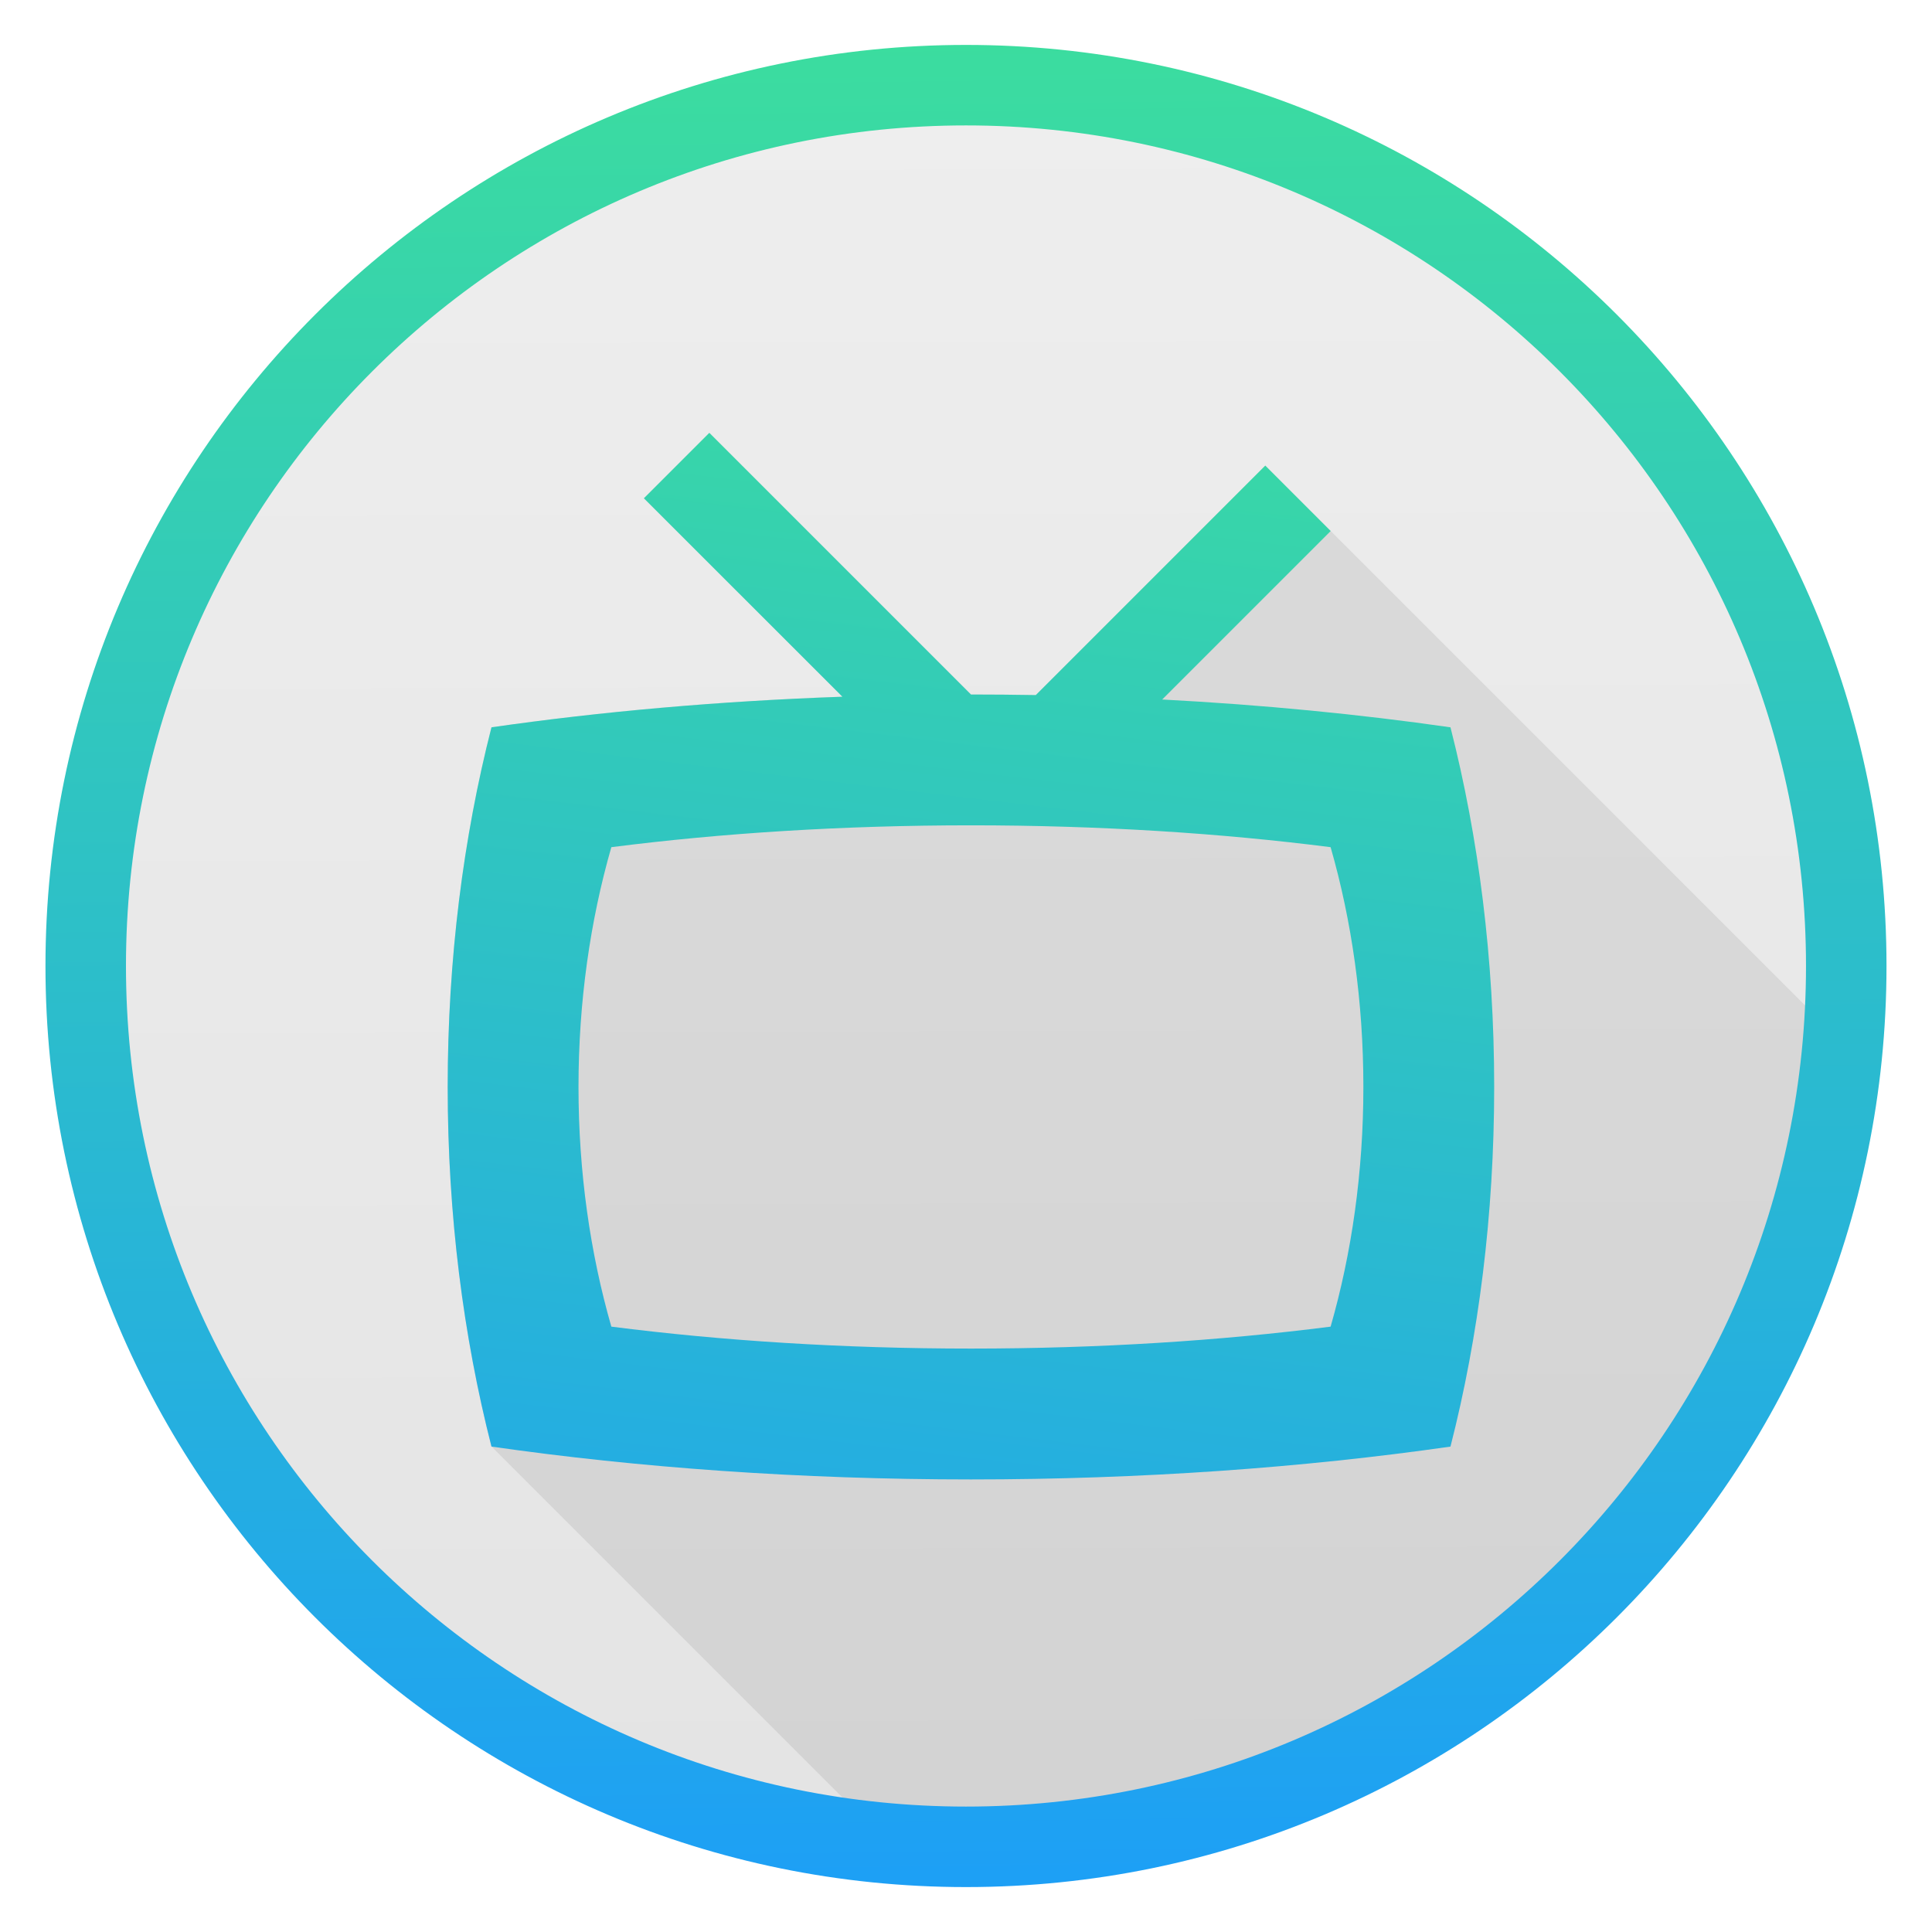
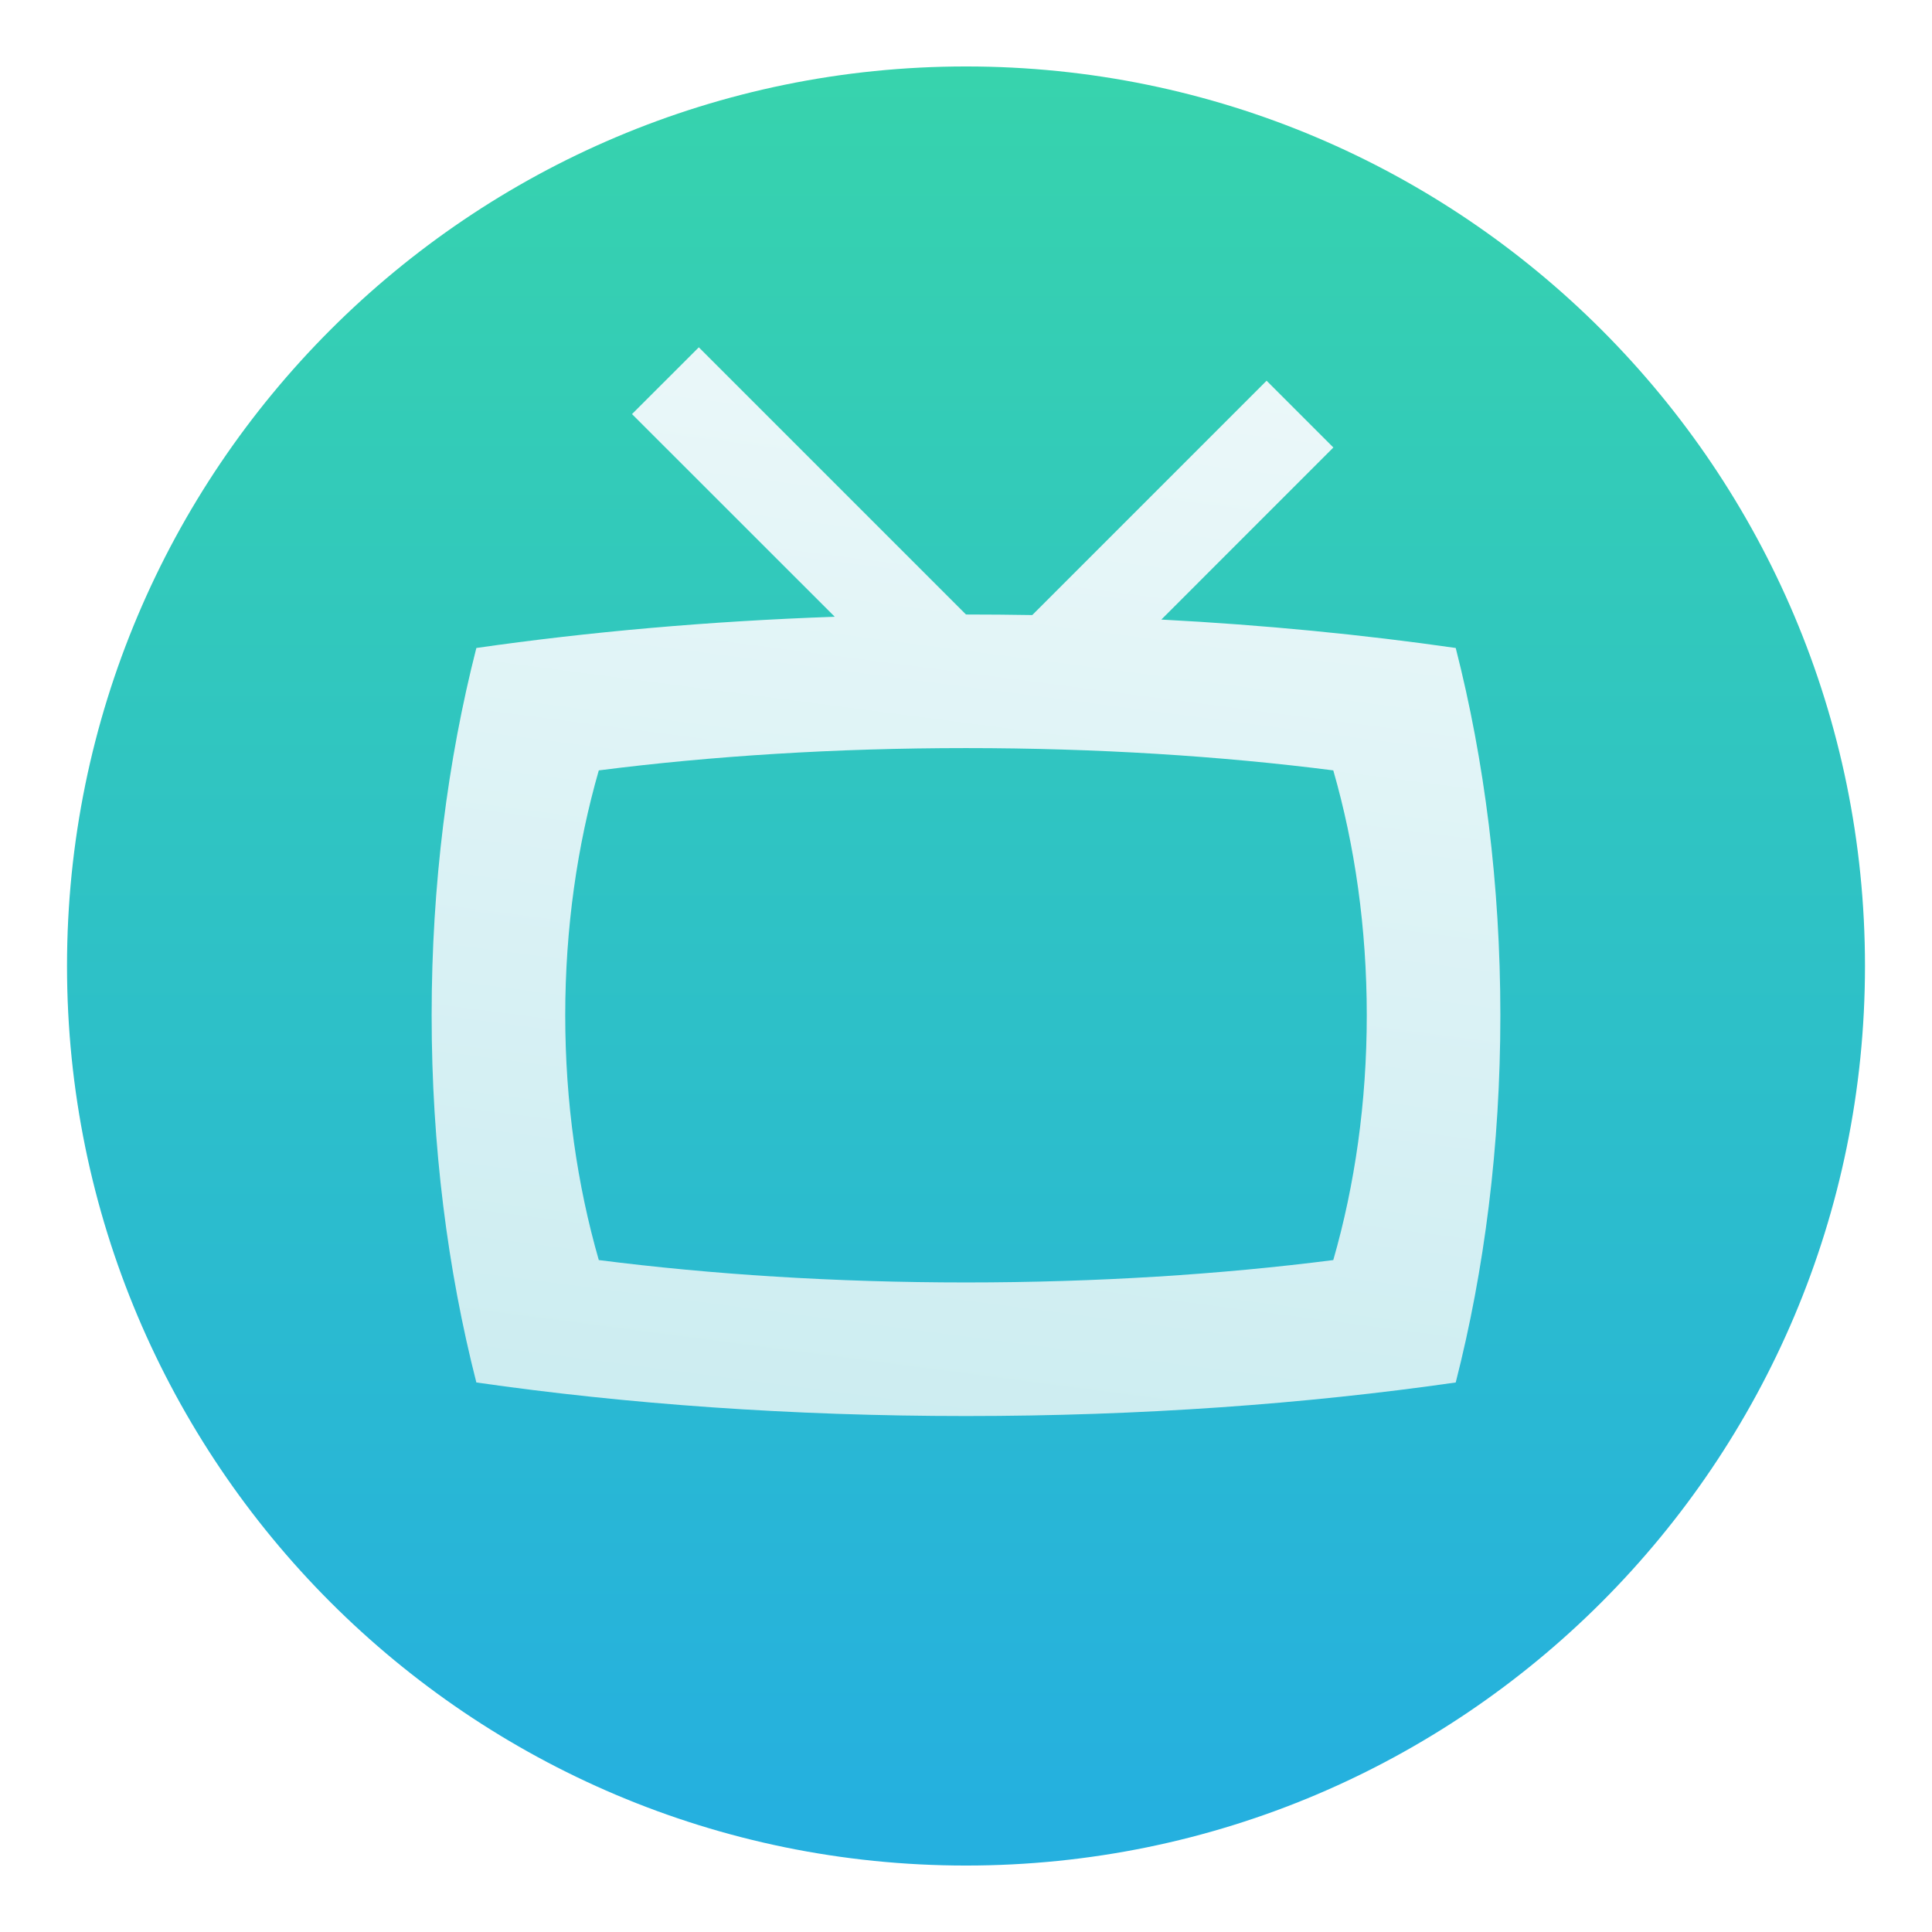
- <svg xmlns="http://www.w3.org/2000/svg" xmlns:xlink="http://www.w3.org/1999/xlink" height="48" width="48">
-   <linearGradient id="a">
-     <stop offset="0" stop-color="#3889e9" />
-     <stop offset="1" stop-color="#5ea5fb" />
-   </linearGradient>
-   <linearGradient id="b" gradientTransform="matrix(2.434195 0 0 2.435783 -630.0574 -771.6167)" gradientUnits="userSpaceOnUse" x1="399.571" x2="399.571" xlink:href="#a" y1="545.798" y2="517.798" />
-   <linearGradient id="c" gradientTransform="matrix(1.486562 0 0 1.487531 -186.9265 -267.4198)" gradientUnits="userSpaceOnUse" x1="399.571" x2="399.571" xlink:href="#a" y1="545.798" y2="517.798" />
-   <linearGradient id="d" gradientTransform="matrix(2.440325 0 0 2.443509 -556.4557 -788.1601)" gradientUnits="userSpaceOnUse" x1="395.743" x2="395.422" xlink:href="#e" y1="546.37" y2="521.051" />
-   <linearGradient id="e">
-     <stop offset="0" stop-color="#1d9ff6" />
-     <stop offset="1" stop-color="#46f281" />
-   </linearGradient>
-   <linearGradient id="f" gradientTransform="matrix(0 -1 1 0 -.000002 48)" gradientUnits="userSpaceOnUse" x1="1" x2="47">
-     <stop offset="0" stop-color="#e4e4e4" />
-     <stop offset="1" stop-color="#eee" />
-   </linearGradient>
-   <linearGradient id="g" gradientUnits="userSpaceOnUse" x1="399.571" x2="399.571" xlink:href="#a" y1="545.798" y2="517.798" />
-   <linearGradient id="h" gradientTransform="matrix(1.486562 0 0 1.487531 -240.7111 -270.3736)" gradientUnits="userSpaceOnUse" x1="399.571" x2="399.571" xlink:href="#a" y1="545.798" y2="517.798" />
-   <linearGradient id="i" gradientTransform="matrix(1.562154 0 0 1.563173 -217.0597 -307.7401)" gradientUnits="userSpaceOnUse" x1="400.95" x2="405.05" xlink:href="#e" y1="546.734" y2="512.422" />
-   <linearGradient id="j" gradientTransform="matrix(2.434195 0 0 2.435783 -683.842 -774.5705)" gradientUnits="userSpaceOnUse" x1="399.571" x2="399.571" xlink:href="#a" y1="545.798" y2="517.798" />
-   <linearGradient id="k" gradientTransform="matrix(.05078124 0 0 .05078124 395.5714 510.7979)" gradientUnits="userSpaceOnUse" x1="257.203" x2="254.797" xlink:href="#f" y1="667.312" y2="-175.874" />
-   <clipPath id="l">
-     <path d="m45.87 24c0 12.086-9.792 21.884-21.87 21.884-12.079 0-21.87-9.798-21.87-21.884 0-12.086 9.792-21.884 21.87-21.884 12.079-0 21.87 9.798 21.87 21.884z" />
-   </clipPath>
-   <linearGradient id="m" gradientTransform="matrix(.05078124 0 0 .05078124 11 10.9999)" gradientUnits="userSpaceOnUse" x1="257.203" x2="254.797" xlink:href="#f" y1="667.312" y2="-175.874" />
-   <g transform="translate(-384.5714 -499.798)">
-     <path d="m430.442 523.798c0 12.086-9.792 21.884-21.87 21.884-12.079 0-21.87-9.798-21.87-21.884 0-12.086 9.792-21.884 21.87-21.884 12.079-0 21.87 9.798 21.87 21.884z" fill="url(#k)" />
-     <circle cx="408.548" cy="523.646" fill="url(#c)" r="0" />
-     <circle cx="345.012" cy="523.727" fill="url(#b)" r="0" />
-     <circle cx="408.548" cy="523.646" fill="url(#c)" r="0" />
-     <path clip-path="url(#l)" d="m17.623 10.754-1.625 1.625 4.93 4.93c-3.07.108-5.999.369-8.717.76-.699 2.735-1.088 5.758-1.088 8.936 0 3.177.389 6.198 1.088 8.934l35.355 35.355c3.647.524 7.676.816 11.912.816 4.237 0 8.267-.292 11.914-.816.699-2.735 1.086-5.756 1.086-8.934 0-3.177-.387-6.2-1.086-8.936l-3.926-3.926.949-.951-1.625-1.625-35.355-35.355-5.701 5.701c-.533-.009-1.071-.014-1.611-.014z" fill-opacity=".078" transform="translate(384.5714 499.798)" />
-     <ellipse cx="408.571" cy="523.798" fill="none" rx="21.87" ry="21.884" stroke="url(#d)" stroke-width="2" />
-     <circle cx="345.012" cy="523.727" fill="url(#b)" r="0" />
-     <g transform="matrix(1.486562 0 0 1.487531 -240.7111 -270.3736)">
-       <circle cx="400.571" cy="531.798" fill="url(#g)" r="0" />
-       <circle cx="400.571" cy="531.798" fill="url(#g)" r="0" transform="matrix(1.637467 0 0 1.637467 -298.0911 -338.9488)" />
-     </g>
-     <circle cx="354.763" cy="520.692" fill="url(#h)" r="0" />
-     <circle cx="291.227" cy="520.774" fill="url(#j)" r="0" />
-     <path d="m402.194 510.553-1.625 1.625 4.932 4.93c-3.07.108-6.001.369-8.719.76-.699 2.735-1.088 5.758-1.088 8.936 0 3.177.389 6.198 1.088 8.934 3.647.524 7.676.816 11.912.816 4.237 0 8.267-.292 11.914-.816.699-2.735 1.086-5.756 1.086-8.934 0-3.177-.387-6.2-1.086-8.936-2.255-.324-4.656-.559-7.162-.691l4.186-4.186-1.625-1.625-5.701 5.701c-.533-.009-1.071-.014-1.611-.014l-6.5-6.5zm6.5 9.75c3.177 0 6.2.193 8.936.543.524 1.823.814 3.839.814 5.957 0 2.118-.29 4.132-.814 5.955-2.735.35-5.758.545-8.936.545-3.177 0-6.198-.195-8.934-.545-.524-1.823-.816-3.837-.816-5.955 0-2.118.292-4.134.816-5.957 2.735-.35 5.756-.543 8.934-.543z" fill="url(#i)" />
-   </g>
+ <svg xmlns="http://www.w3.org/2000/svg" style="clip-rule:evenodd;fill-rule:evenodd;stroke-linejoin:round;stroke-miterlimit:2" version="1.1" viewBox="0 0 48 48">
+   <path d="m46.335 24c0 12.343-10 22.349-22.335 22.349s-22.335-10.006-22.335-22.349 10-22.349 22.335-22.349 22.335 10.006 22.335 22.349z" style="fill-rule:nonzero;fill:url(#_Linear1)" />
+   <path d="m17.362 8.629l-1.66 1.659 5.037 5.035c-3.136 0.11-6.128 0.377-8.904 0.776-0.714 2.793-1.111 5.88-1.111 9.125s0.397 6.33 1.111 9.123c3.724 0.536 7.838 0.834 12.165 0.834s8.443-0.298 12.167-0.834c0.714-2.793 1.109-5.878 1.109-9.123s-0.395-6.332-1.109-9.125c-2.302-0.331-4.755-0.572-7.314-0.706l4.274-4.275-1.659-1.659-5.822 5.822c-0.545-9e-3 -1.094-0.014-1.646-0.014l-6.638-6.638zm6.638 9.957c3.245 0 6.332 0.197 9.125 0.554 0.536 1.863 0.832 3.921 0.832 6.084s-0.296 4.219-0.832 6.082c-2.793 0.357-5.88 0.556-9.125 0.556s-6.33-0.199-9.123-0.556c-0.536-1.863-0.834-3.919-0.834-6.082s0.298-4.221 0.834-6.084c2.793-0.357 5.878-0.554 9.123-0.554z" style="fill-rule:nonzero;fill:url(#_Linear2)" />
+   <defs>
+     <linearGradient id="_Linear1" x2="1" gradientTransform="matrix(-.124789 -43.7278 43.7278 -.124789 24.0624 45.3306)" gradientUnits="userSpaceOnUse">
+       <stop style="stop-color:#25b0df" offset="0" />
+       <stop style="stop-color:#37d3ad" offset="1" />
+     </linearGradient>
+     <linearGradient id="_Linear2" x2="1" gradientTransform="matrix(6.5406,-54.7744,54.7744,6.5406,24.6047,45.7479)" gradientUnits="userSpaceOnUse">
+       <stop style="stop-color:#c2e9ee" offset="0" />
+       <stop style="stop-color:#fff" offset="1" />
+     </linearGradient>
+   </defs>
</svg>
